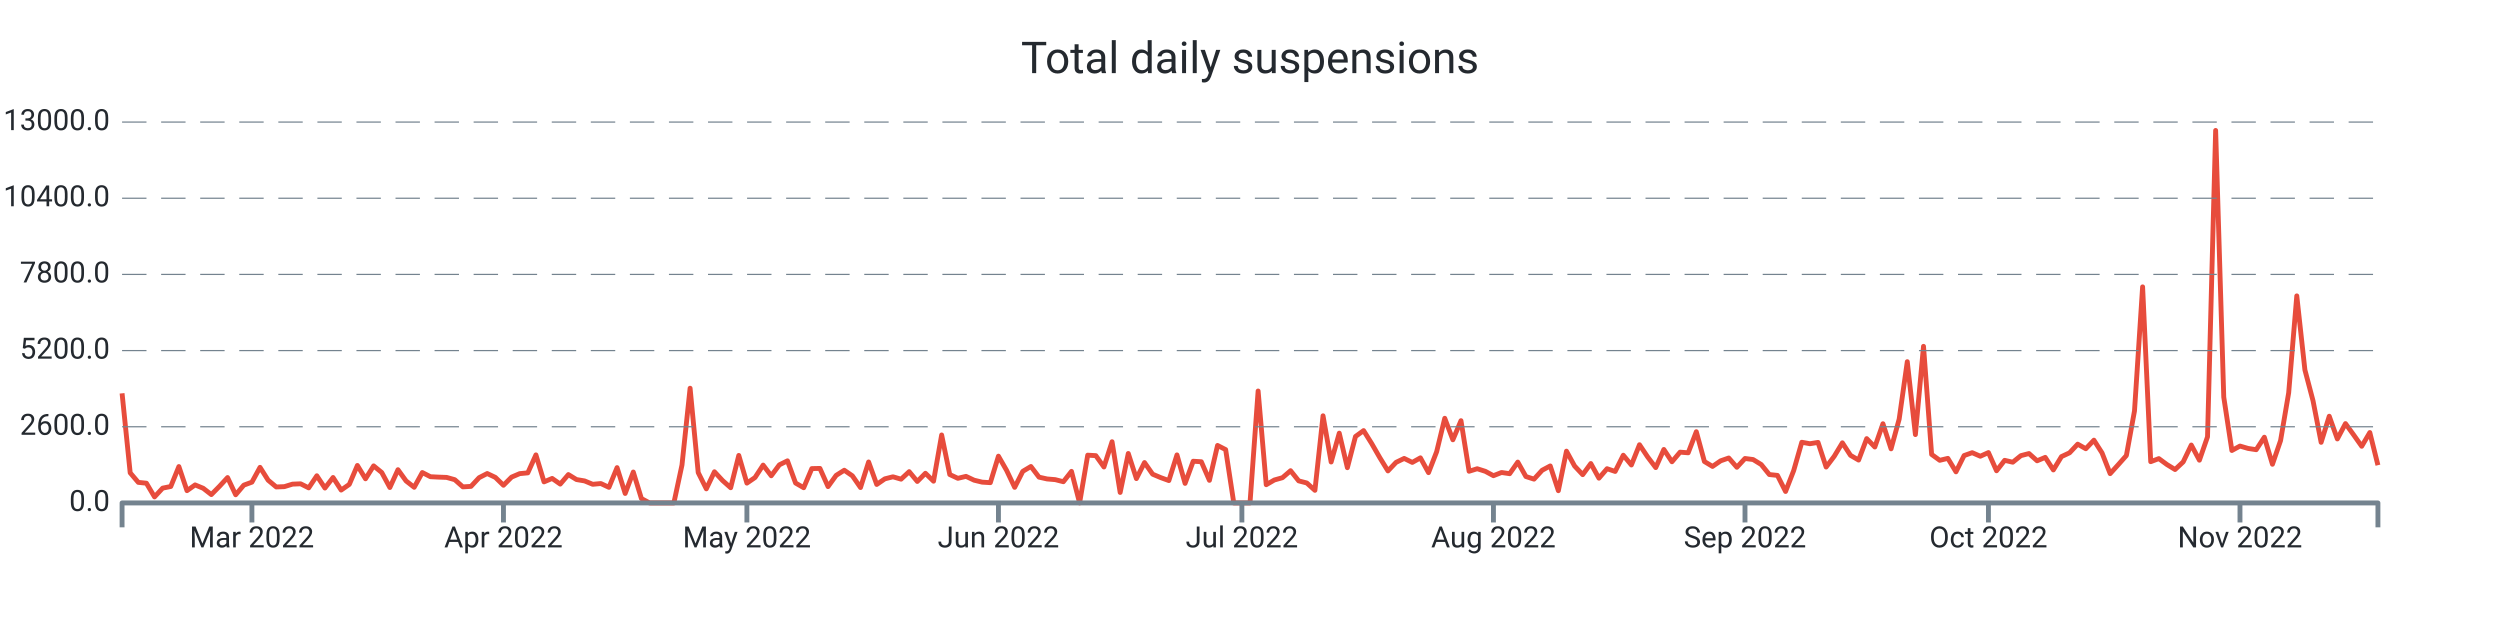
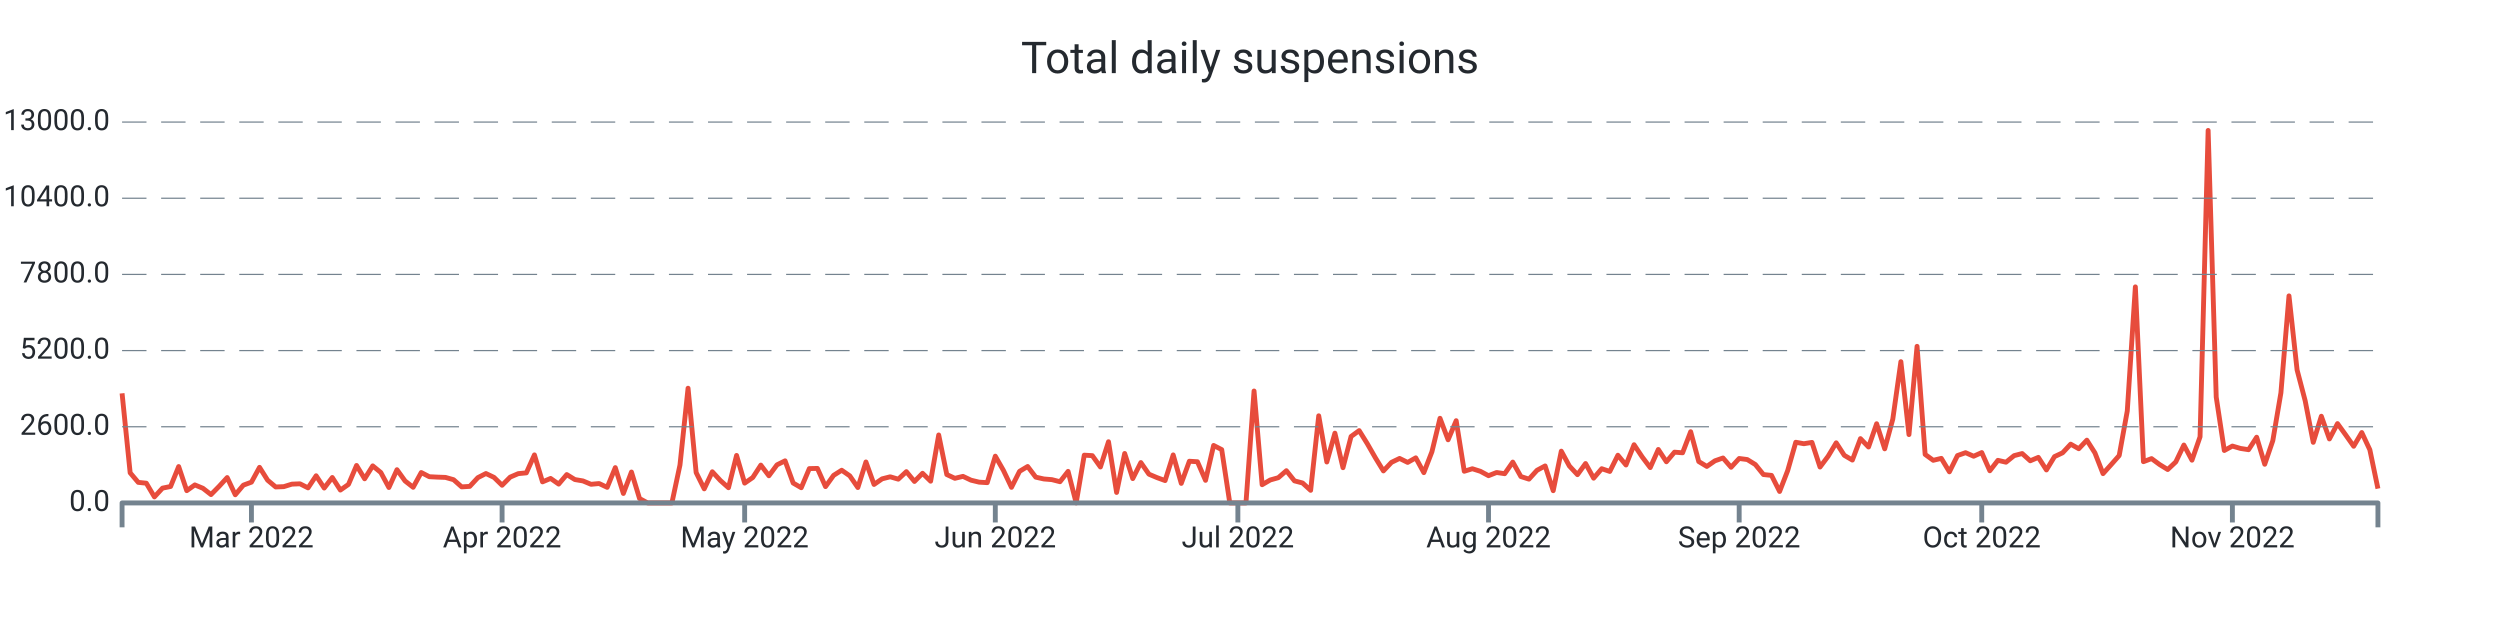
<svg xmlns="http://www.w3.org/2000/svg" width="1024.0" height="256.0" viewBox="0 0 1024.0 256.0" preserveAspectRatio="xMidYMid meet">
-   <path stroke="#e74c3c" stroke-linejoin="round" d="M 50.0 161.108 L 50 161.108L 53.324 193.664L 56.647 197.576L 59.971 197.924L 63.295 203.528L 66.619 199.94L 69.942 199.268L 73.266 191.108L 76.59 200.972L 79.914 198.62L 83.237 200L 86.561 202.58L 89.885 199.208L 93.209 195.608L 96.532 202.652L 99.856 198.716L 103.18 197.492L 106.504 191.42L 109.827 196.688L 113.151 199.46L 116.475 199.328L 119.799 198.308L 123.122 198.164L 126.446 199.832L 129.77 194.876L 133.094 199.904L 136.417 195.584L 139.741 200.732L 143.065 198.416L 146.388 190.652L 149.712 196.112L 153.036 190.82L 156.36 193.532L 159.683 199.688L 163.007 192.392L 166.331 197L 169.655 199.592L 172.978 193.544L 176.302 195.26L 179.626 195.428L 182.95 195.548L 186.273 196.484L 189.597 199.424L 192.921 199.22L 196.245 195.656L 199.568 193.952L 202.892 195.536L 206.216 198.764L 209.54 195.428L 212.863 194L 216.187 193.688L 219.511 186.32L 222.835 197.372L 226.158 195.968L 229.482 198.284L 232.806 194.384L 236.129 196.424L 239.453 196.988L 242.777 198.368L 246.101 198.056L 249.424 199.616L 252.748 191.54L 256.072 202.124L 259.396 193.34L 262.719 204.2L 266.043 206L 269.367 206L 272.691 206L 276.014 206L 279.338 190.472L 282.662 159.02L 285.986 193.568L 289.309 200.228L 292.633 193.232L 295.957 196.82L 299.281 199.772L 302.604 186.548L 305.928 197.888L 309.252 195.596L 312.576 190.508L 315.899 194.876L 319.223 190.4L 322.547 188.756L 325.871 197.852L 329.194 199.772L 332.518 191.936L 335.842 191.864L 339.165 199.316L 342.489 194.708L 345.813 192.608L 349.137 194.9L 352.46 199.7L 355.784 189.224L 359.108 198.428L 362.432 196.136L 365.755 195.296L 369.079 196.268L 372.403 193.184L 375.727 197.204L 379.05 193.856L 382.374 197.096L 385.698 178.16L 389.022 194.372L 392.345 195.92L 395.669 195.116L 398.993 196.688L 402.317 197.492L 405.64 197.696L 408.964 186.848L 412.288 192.644L 415.612 199.616L 418.935 193.052L 422.259 191.072L 425.583 195.44L 428.906 196.184L 432.23 196.46L 435.554 197.312L 438.878 193.076L 442.201 206L 445.525 186.44L 448.849 186.632L 452.173 191.276L 455.496 180.932L 458.82 201.704L 462.144 185.744L 465.468 196.028L 468.791 189.464L 472.115 194.228L 475.439 195.632L 478.763 196.844L 482.086 186.332L 485.41 197.996L 488.734 188.924L 492.058 189.128L 495.381 196.748L 498.705 182.456L 502.029 184.16L 505.353 206L 508.676 206L 512 206L 515.324 160.16L 518.647 198.536L 521.971 196.604L 525.295 195.668L 528.619 192.8L 531.942 196.964L 535.266 197.828L 538.59 200.84L 541.914 170.312L 545.237 189.236L 548.561 177.428L 551.885 191.564L 555.209 178.784L 558.532 176.372L 561.856 181.7L 565.18 187.472L 568.504 192.884L 571.827 189.38L 575.151 187.772L 578.475 189.404L 581.799 187.532L 585.122 193.592L 588.446 185.036L 591.77 171.332L 595.094 180.14L 598.417 172.316L 601.741 193.028L 605.065 191.996L 608.388 193.052L 611.712 194.84L 615.036 193.532L 618.36 194.024L 621.683 189.272L 625.007 195.188L 628.331 196.256L 631.655 192.62L 634.978 190.844L 638.302 200.984L 641.626 184.796L 644.95 190.88L 648.273 194.42L 651.597 189.86L 654.921 195.86L 658.245 191.984L 661.568 193.1L 664.892 186.464L 668.216 190.46L 671.54 182.156L 674.863 187.136L 678.187 191.528L 681.511 184.1L 684.835 189.14L 688.158 185.204L 691.482 185.468L 694.806 176.828L 698.129 189.044L 701.453 191.048L 704.777 188.756L 708.101 187.592L 711.424 191.396L 714.748 187.796L 718.072 188.228L 721.396 190.268L 724.719 194.372L 728.043 194.72L 731.367 201.308L 734.691 192.752L 738.014 181.148L 741.338 181.748L 744.662 181.208L 747.986 191.3L 751.309 186.884L 754.633 181.376L 757.957 186.5L 761.281 188.444L 764.604 179.66L 767.928 183.092L 771.252 173.564L 774.576 183.836L 777.899 171.668L 781.223 148.148L 784.547 178.004L 787.871 141.86L 791.194 186.128L 794.518 188.54L 797.842 187.748L 801.165 193.256L 804.489 186.596L 807.813 185.42L 811.137 186.872L 814.46 185.372L 817.784 192.824L 821.108 188.552L 824.432 189.32L 827.755 186.632L 831.079 185.768L 834.403 188.744L 837.727 187.34L 841.05 192.488L 844.374 187.028L 847.698 185.468L 851.022 181.928L 854.345 183.8L 857.669 180.296L 860.993 185.516L 864.317 194L 867.64 190.328L 870.964 186.584L 874.288 168.32L 877.612 117.5L 880.935 189.104L 884.259 187.844L 887.583 190.28L 890.906 192.32L 894.23 189.2L 897.554 182.288L 900.878 188.492L 904.201 178.916L 907.525 53.432L 910.849 162.656L 914.173 184.52L 917.496 182.708L 920.82 183.68L 924.144 184.196L 927.468 179.084L 930.791 190.16L 934.115 180.476L 937.439 160.916L 940.763 121.196L 944.086 151.508L 947.41 164.132L 950.734 181.184L 954.058 170.492L 957.381 179.792L 960.705 173.504L 964.029 178.088L 967.353 182.792L 970.676 177.164L 974 190.544" stroke-width="2.0" fill="none" />
+   <path stroke="#e74c3c" stroke-linejoin="round" d="M 50.0 161.108 L 50 161.108L 53.312 193.664L 56.624 197.576L 59.935 197.924L 63.247 203.528L 66.559 199.94L 69.871 199.268L 73.183 191.108L 76.495 200.972L 79.806 198.62L 83.118 200L 86.43 202.58L 89.742 199.208L 93.054 195.608L 96.366 202.652L 99.677 198.716L 102.989 197.492L 106.301 191.42L 109.613 196.688L 112.925 199.46L 116.237 199.328L 119.548 198.308L 122.86 198.164L 126.172 199.832L 129.484 194.876L 132.796 199.904L 136.108 195.584L 139.419 200.732L 142.731 198.416L 146.043 190.652L 149.355 196.112L 152.667 190.82L 155.978 193.532L 159.29 199.688L 162.602 192.392L 165.914 197L 169.226 199.592L 172.538 193.544L 175.849 195.26L 179.161 195.428L 182.473 195.548L 185.785 196.484L 189.097 199.424L 192.409 199.22L 195.72 195.656L 199.032 193.952L 202.344 195.536L 205.656 198.764L 208.968 195.428L 212.28 194L 215.591 193.688L 218.903 186.32L 222.215 197.372L 225.527 195.968L 228.839 198.284L 232.151 194.384L 235.462 196.424L 238.774 196.988L 242.086 198.368L 245.398 198.056L 248.71 199.616L 252.022 191.54L 255.333 202.124L 258.645 193.34L 261.957 204.2L 265.269 206L 268.581 206L 271.892 206L 275.204 206L 278.516 190.472L 281.828 159.02L 285.14 193.568L 288.452 200.228L 291.763 193.232L 295.075 196.82L 298.387 199.772L 301.699 186.548L 305.011 197.888L 308.323 195.596L 311.634 190.508L 314.946 194.876L 318.258 190.4L 321.57 188.756L 324.882 197.852L 328.194 199.772L 331.505 191.936L 334.817 191.864L 338.129 199.316L 341.441 194.708L 344.753 192.608L 348.065 194.9L 351.376 199.7L 354.688 189.224L 358 198.428L 361.312 196.136L 364.624 195.296L 367.935 196.268L 371.247 193.184L 374.559 197.204L 377.871 193.856L 381.183 197.096L 384.495 178.16L 387.806 194.372L 391.118 195.92L 394.43 195.116L 397.742 196.688L 401.054 197.492L 404.366 197.696L 407.677 186.848L 410.989 192.644L 414.301 199.616L 417.613 193.052L 420.925 191.072L 424.237 195.44L 427.548 196.184L 430.86 196.46L 434.172 197.312L 437.484 193.076L 440.796 206L 444.108 186.44L 447.419 186.632L 450.731 191.276L 454.043 180.932L 457.355 201.704L 460.667 185.744L 463.978 196.028L 467.29 189.464L 470.602 194.228L 473.914 195.632L 477.226 196.844L 480.538 186.332L 483.849 197.996L 487.161 188.924L 490.473 189.128L 493.785 196.748L 497.097 182.456L 500.409 184.16L 503.72 206L 507.032 206L 510.344 206L 513.656 160.16L 516.968 198.536L 520.28 196.604L 523.591 195.668L 526.903 192.8L 530.215 196.964L 533.527 197.828L 536.839 200.84L 540.151 170.312L 543.462 189.236L 546.774 177.428L 550.086 191.564L 553.398 178.784L 556.71 176.372L 560.022 181.7L 563.333 187.472L 566.645 192.884L 569.957 189.38L 573.269 187.772L 576.581 189.404L 579.892 187.532L 583.204 193.592L 586.516 185.036L 589.828 171.332L 593.14 180.14L 596.452 172.316L 599.763 193.028L 603.075 191.996L 606.387 193.052L 609.699 194.84L 613.011 193.532L 616.323 194.024L 619.634 189.272L 622.946 195.188L 626.258 196.256L 629.57 192.62L 632.882 190.844L 636.194 200.984L 639.505 184.796L 642.817 190.88L 646.129 194.42L 649.441 189.86L 652.753 195.86L 656.065 191.984L 659.376 193.1L 662.688 186.464L 666 190.46L 669.312 182.156L 672.624 187.136L 675.935 191.528L 679.247 184.1L 682.559 189.14L 685.871 185.204L 689.183 185.468L 692.495 176.828L 695.806 189.044L 699.118 191.048L 702.43 188.756L 705.742 187.592L 709.054 191.396L 712.366 187.796L 715.677 188.228L 718.989 190.268L 722.301 194.372L 725.613 194.72L 728.925 201.308L 732.237 192.752L 735.548 181.148L 738.86 181.748L 742.172 181.208L 745.484 191.3L 748.796 186.884L 752.108 181.376L 755.419 186.5L 758.731 188.444L 762.043 179.66L 765.355 183.092L 768.667 173.564L 771.978 183.836L 775.29 171.668L 778.602 148.148L 781.914 178.004L 785.226 141.86L 788.538 186.128L 791.849 188.54L 795.161 187.748L 798.473 193.256L 801.785 186.596L 805.097 185.42L 808.409 186.872L 811.72 185.372L 815.032 192.824L 818.344 188.552L 821.656 189.32L 824.968 186.632L 828.28 185.768L 831.591 188.744L 834.903 187.34L 838.215 192.488L 841.527 187.028L 844.839 185.468L 848.151 181.928L 851.462 183.8L 854.774 180.296L 858.086 185.516L 861.398 194L 864.71 190.328L 868.022 186.584L 871.333 168.32L 874.645 117.5L 877.957 189.104L 881.269 187.844L 884.581 190.28L 887.892 192.32L 891.204 189.2L 894.516 182.288L 897.828 188.492L 901.14 178.916L 904.452 53.432L 907.763 162.656L 911.075 184.52L 914.387 182.708L 917.699 183.68L 921.011 184.196L 924.323 179.084L 927.634 190.16L 930.946 180.476L 934.258 160.916L 937.57 121.196L 940.882 151.508L 944.194 164.132L 947.505 181.184L 950.817 170.492L 954.129 179.792L 957.441 173.504L 960.753 178.088L 964.065 182.792L 967.376 177.164L 970.688 184.232L 974 200.144" stroke-width="2.0" fill="none" />
  <text x="45.0" font-family="-apple-system, system-ui, BlinkMacSystemFont, Roboto" y="50.0" dominant-baseline="middle" text-anchor="end" font-size="12" fill="#24292f">13000.0</text>
  <path stroke="#74838f" stroke-dasharray="10 6" stroke-width="0.5" d="M 50.0 50.0 L 974.0 50.0" />
  <text x="45.0" font-family="-apple-system, system-ui, BlinkMacSystemFont, Roboto" y="81.2" dominant-baseline="middle" text-anchor="end" font-size="12" fill="#24292f">10400.0</text>
  <path stroke="#74838f" stroke-dasharray="10 6" stroke-width="0.5" d="M 50.0 81.2 L 974.0 81.2" />
  <text x="45.0" font-family="-apple-system, system-ui, BlinkMacSystemFont, Roboto" y="112.4" dominant-baseline="middle" text-anchor="end" font-size="12" fill="#24292f">7800.0</text>
  <path stroke="#74838f" stroke-dasharray="10 6" stroke-width="0.5" d="M 50.0 112.4 L 974.0 112.4" />
  <text x="45.0" font-family="-apple-system, system-ui, BlinkMacSystemFont, Roboto" y="143.6" dominant-baseline="middle" text-anchor="end" font-size="12" fill="#24292f">5200.0</text>
  <path stroke="#74838f" stroke-dasharray="10 6" stroke-width="0.5" d="M 50.0 143.6 L 974.0 143.6" />
  <text x="45.0" font-family="-apple-system, system-ui, BlinkMacSystemFont, Roboto" y="174.8" dominant-baseline="middle" text-anchor="end" font-size="12" fill="#24292f">2600.0</text>
  <path stroke="#74838f" stroke-dasharray="10 6" stroke-width="0.5" d="M 50.0 174.8 L 974.0 174.8" />
  <text x="45.0" font-family="-apple-system, system-ui, BlinkMacSystemFont, Roboto" y="206.0" dominant-baseline="middle" text-anchor="end" font-size="12" fill="#24292f">0.0</text>
-   <path stroke="#74838f" stroke-width="2.0" d="M 103.18 206.0 L 103.18 214.0" />
-   <text x="103.18" font-family="-apple-system, system-ui, BlinkMacSystemFont, Roboto" y="216.0" dominant-baseline="hanging" text-anchor="middle" font-size="12" fill="#24292f">Mar 2022</text>
-   <path stroke="#74838f" stroke-width="2.0" d="M 206.216 206.0 L 206.216 214.0" />
-   <text x="206.216" font-family="-apple-system, system-ui, BlinkMacSystemFont, Roboto" y="216.0" dominant-baseline="hanging" text-anchor="middle" font-size="12" fill="#24292f">Apr 2022</text>
-   <path stroke="#74838f" stroke-width="2.0" d="M 305.928 206.0 L 305.928 214.0" />
-   <text x="305.928" font-family="-apple-system, system-ui, BlinkMacSystemFont, Roboto" y="216.0" dominant-baseline="hanging" text-anchor="middle" font-size="12" fill="#24292f">May 2022</text>
-   <path stroke="#74838f" stroke-width="2.0" d="M 408.964 206.0 L 408.964 214.0" />
-   <text x="408.964" font-family="-apple-system, system-ui, BlinkMacSystemFont, Roboto" y="216.0" dominant-baseline="hanging" text-anchor="middle" font-size="12" fill="#24292f">Jun 2022</text>
-   <path stroke="#74838f" stroke-width="2.0" d="M 508.676 206.0 L 508.676 214.0" />
-   <text x="508.676" font-family="-apple-system, system-ui, BlinkMacSystemFont, Roboto" y="216.0" dominant-baseline="hanging" text-anchor="middle" font-size="12" fill="#24292f">Jul 2022</text>
-   <path stroke="#74838f" stroke-width="2.0" d="M 611.712 206.0 L 611.712 214.0" />
-   <text x="611.712" font-family="-apple-system, system-ui, BlinkMacSystemFont, Roboto" y="216.0" dominant-baseline="hanging" text-anchor="middle" font-size="12" fill="#24292f">Aug 2022</text>
-   <path stroke="#74838f" stroke-width="2.0" d="M 714.748 206.0 L 714.748 214.0" />
-   <text x="714.748" font-family="-apple-system, system-ui, BlinkMacSystemFont, Roboto" y="216.0" dominant-baseline="hanging" text-anchor="middle" font-size="12" fill="#24292f">Sep 2022</text>
-   <path stroke="#74838f" stroke-width="2.0" d="M 814.46 206.0 L 814.46 214.0" />
-   <text x="814.46" font-family="-apple-system, system-ui, BlinkMacSystemFont, Roboto" y="216.0" dominant-baseline="hanging" text-anchor="middle" font-size="12" fill="#24292f">Oct 2022</text>
-   <path stroke="#74838f" stroke-width="2.0" d="M 917.496 206.0 L 917.496 214.0" />
-   <text x="917.496" font-family="-apple-system, system-ui, BlinkMacSystemFont, Roboto" y="216.0" dominant-baseline="hanging" text-anchor="middle" font-size="12" fill="#24292f">Nov 2022</text>
+   <path stroke="#74838f" stroke-width="2.0" d="M 102.989 206.0 L 102.989 214.0" />
+   <text x="102.989" font-family="-apple-system, system-ui, BlinkMacSystemFont, Roboto" y="216.0" dominant-baseline="hanging" text-anchor="middle" font-size="12" fill="#24292f">Mar 2022</text>
+   <path stroke="#74838f" stroke-width="2.0" d="M 205.656 206.0 L 205.656 214.0" />
+   <text x="205.656" font-family="-apple-system, system-ui, BlinkMacSystemFont, Roboto" y="216.0" dominant-baseline="hanging" text-anchor="middle" font-size="12" fill="#24292f">Apr 2022</text>
+   <path stroke="#74838f" stroke-width="2.0" d="M 305.011 206.0 L 305.011 214.0" />
+   <text x="305.011" font-family="-apple-system, system-ui, BlinkMacSystemFont, Roboto" y="216.0" dominant-baseline="hanging" text-anchor="middle" font-size="12" fill="#24292f">May 2022</text>
+   <path stroke="#74838f" stroke-width="2.0" d="M 407.677 206.0 L 407.677 214.0" />
+   <text x="407.677" font-family="-apple-system, system-ui, BlinkMacSystemFont, Roboto" y="216.0" dominant-baseline="hanging" text-anchor="middle" font-size="12" fill="#24292f">Jun 2022</text>
+   <path stroke="#74838f" stroke-width="2.0" d="M 507.032 206.0 L 507.032 214.0" />
+   <text x="507.032" font-family="-apple-system, system-ui, BlinkMacSystemFont, Roboto" y="216.0" dominant-baseline="hanging" text-anchor="middle" font-size="12" fill="#24292f">Jul 2022</text>
+   <path stroke="#74838f" stroke-width="2.0" d="M 609.699 206.0 L 609.699 214.0" />
+   <text x="609.699" font-family="-apple-system, system-ui, BlinkMacSystemFont, Roboto" y="216.0" dominant-baseline="hanging" text-anchor="middle" font-size="12" fill="#24292f">Aug 2022</text>
+   <path stroke="#74838f" stroke-width="2.0" d="M 712.366 206.0 L 712.366 214.0" />
+   <text x="712.366" font-family="-apple-system, system-ui, BlinkMacSystemFont, Roboto" y="216.0" dominant-baseline="hanging" text-anchor="middle" font-size="12" fill="#24292f">Sep 2022</text>
+   <path stroke="#74838f" stroke-width="2.0" d="M 811.72 206.0 L 811.72 214.0" />
+   <text x="811.72" font-family="-apple-system, system-ui, BlinkMacSystemFont, Roboto" y="216.0" dominant-baseline="hanging" text-anchor="middle" font-size="12" fill="#24292f">Oct 2022</text>
+   <path stroke="#74838f" stroke-width="2.0" d="M 914.387 206.0 L 914.387 214.0" />
+   <text x="914.387" font-family="-apple-system, system-ui, BlinkMacSystemFont, Roboto" y="216.0" dominant-baseline="hanging" text-anchor="middle" font-size="12" fill="#24292f">Nov 2022</text>
  <path stroke="#74838f" stroke-linejoin="round" stroke-width="2.0" d="M 50.0 216.0 L 50.0 206.0 L 974.0 206.0 L 974.0 216.0" fill="none" />
  <text x="512.0" y="25.0" font-family="-apple-system, system-ui, BlinkMacSystemFont, Roboto" dominant-baseline="middle" text-anchor="middle" font-size="18" fill="#24292f">Total daily suspensions</text>
</svg>
